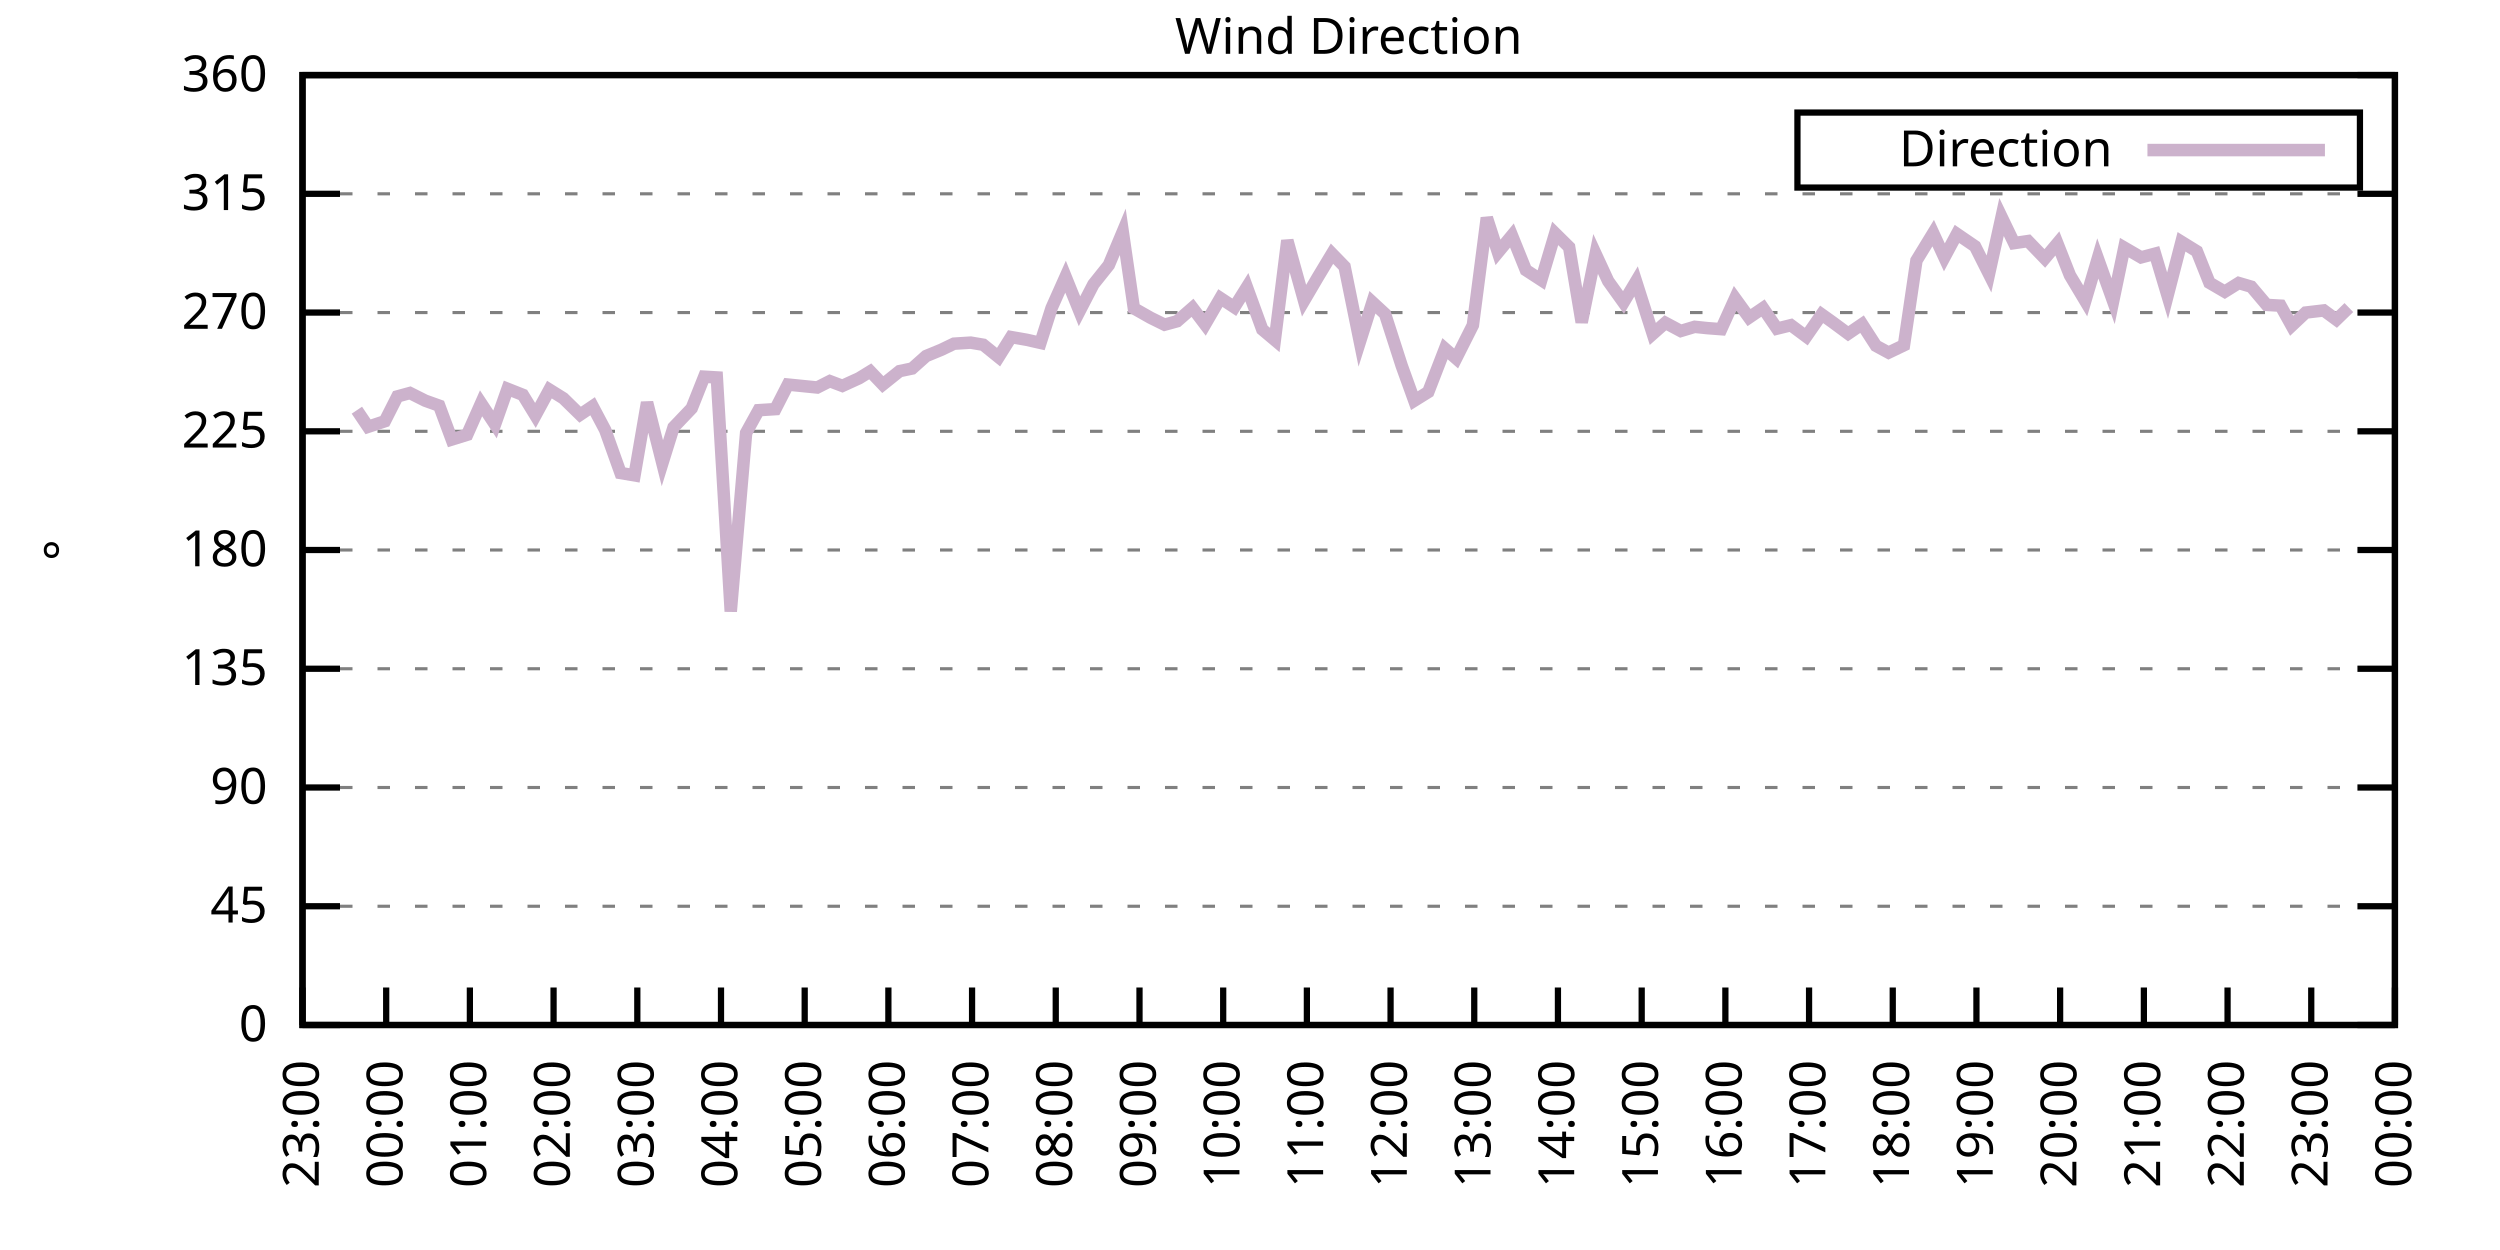
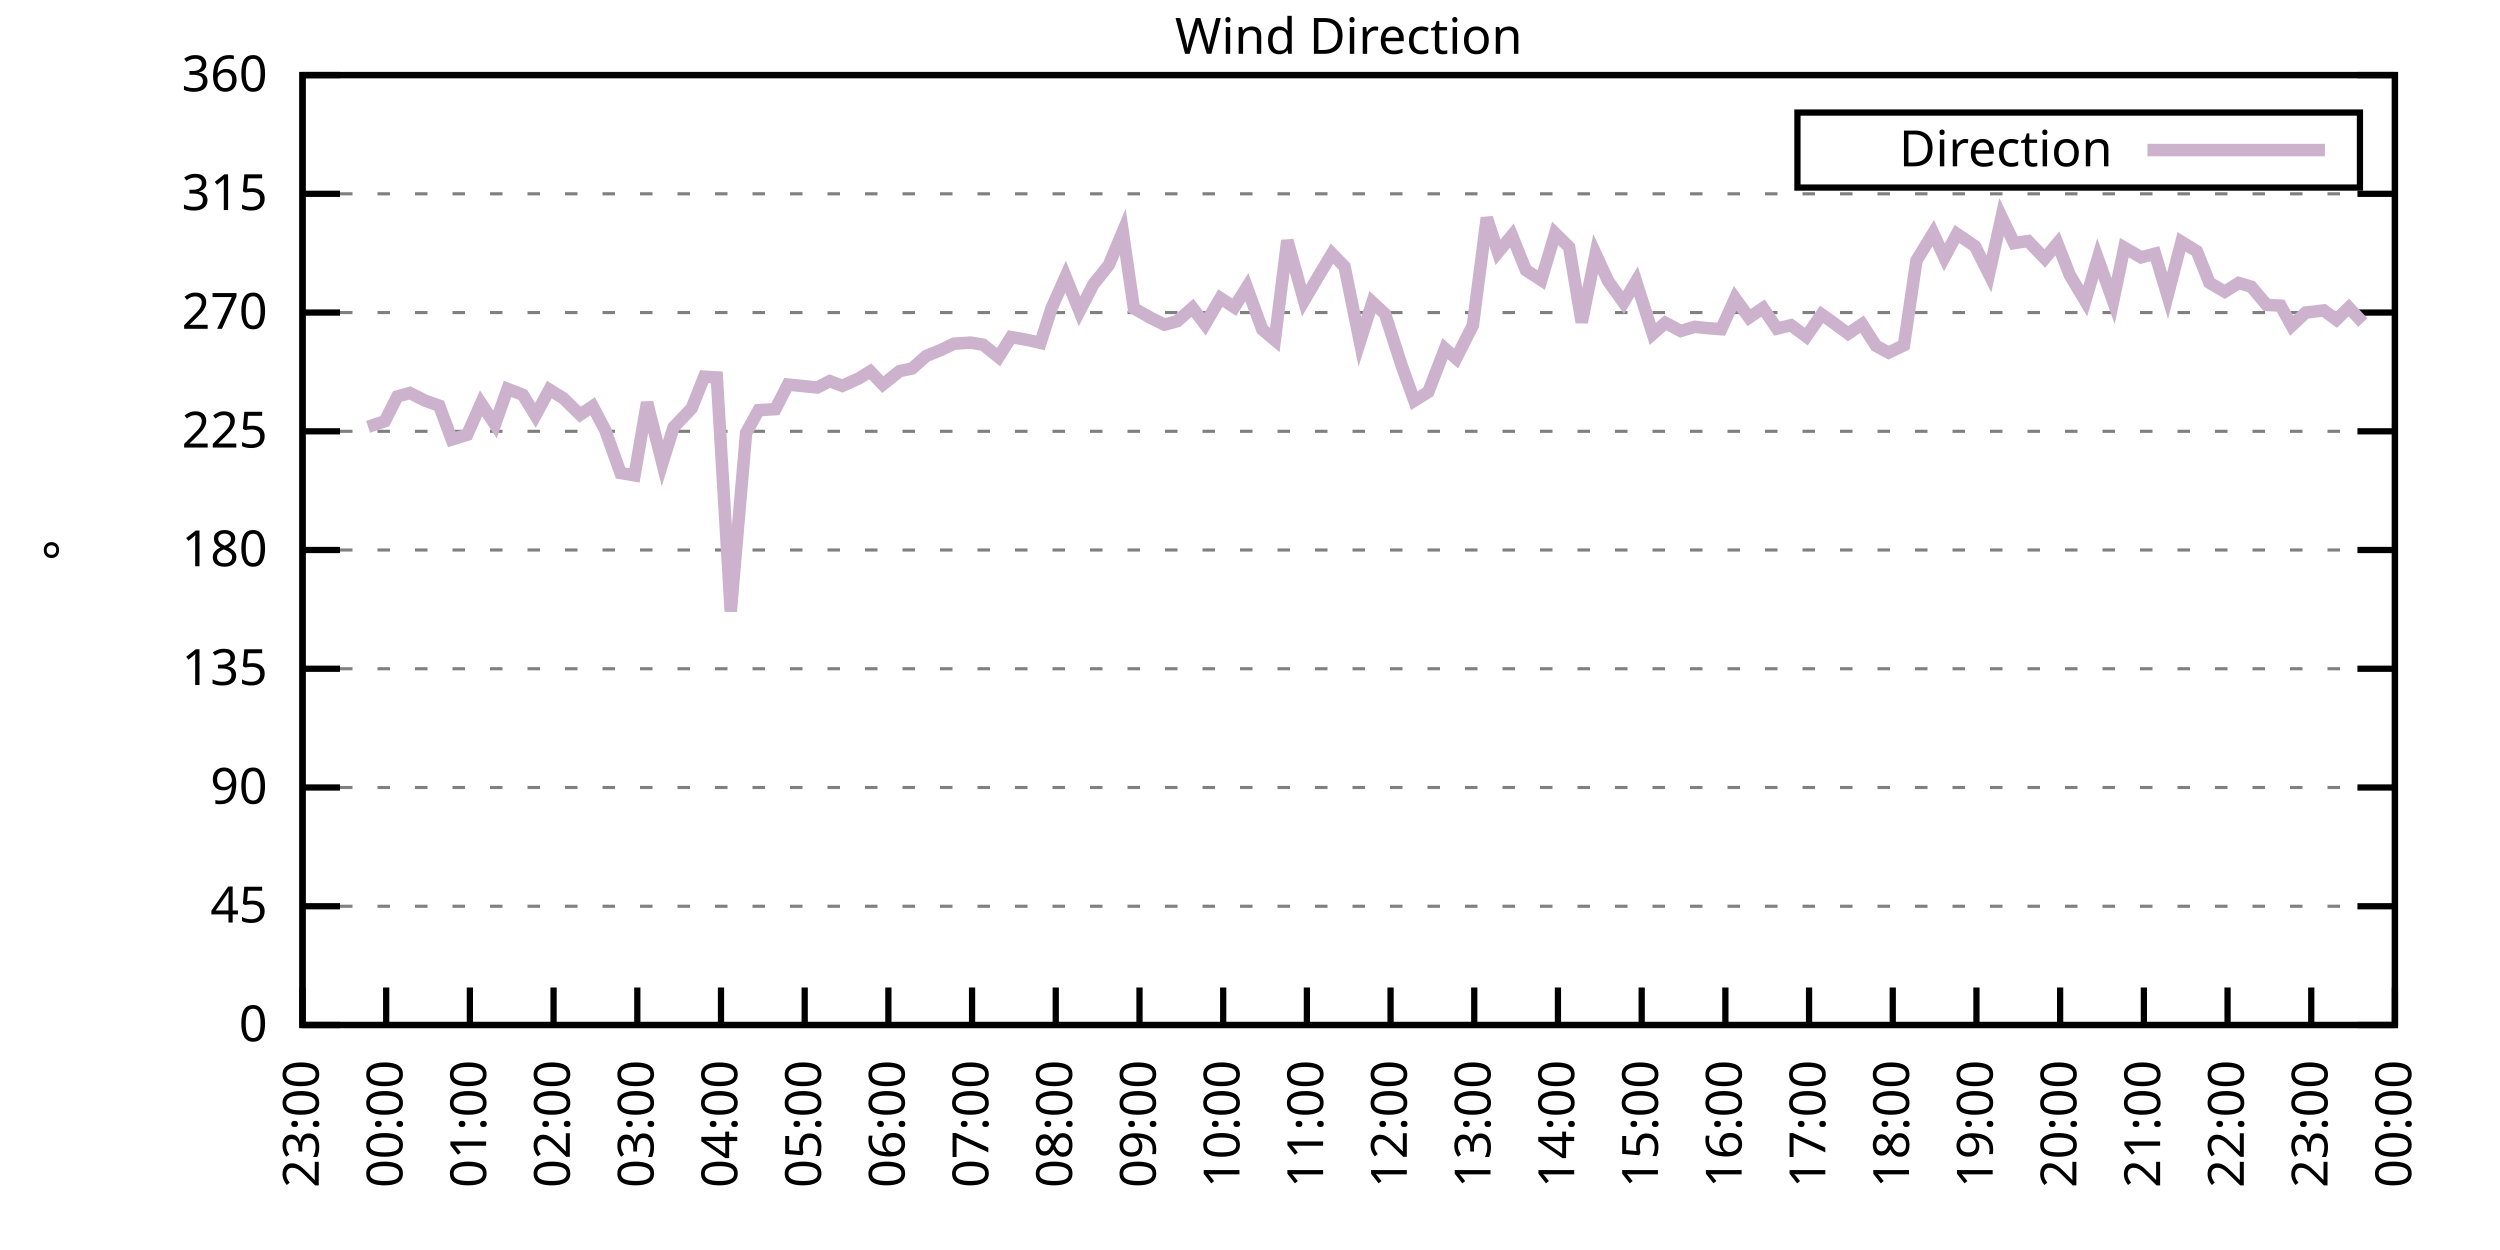
<svg xmlns="http://www.w3.org/2000/svg" xmlns:xlink="http://www.w3.org/1999/xlink" width="400" height="200" viewBox="0 0 400 200">
  <g id="gnuplot_canvas">
    <rect x="0" y="0" width="400" height="200" fill="none" />
    <defs>
      <circle id="gpDot" r="0.5" stroke-width="0.5" stroke="currentColor" />
      <path id="gpPt0" stroke-width="0.333" stroke="currentColor" d="M-1,0 h2 M0,-1 v2" />
      <path id="gpPt1" stroke-width="0.333" stroke="currentColor" d="M-1,-1 L1,1 M1,-1 L-1,1" />
      <path id="gpPt2" stroke-width="0.333" stroke="currentColor" d="M-1,0 L1,0 M0,-1 L0,1 M-1,-1 L1,1 M-1,1 L1,-1" />
      <rect id="gpPt3" stroke-width="0.333" stroke="currentColor" x="-1" y="-1" width="2" height="2" />
      <rect id="gpPt4" stroke-width="0.333" stroke="currentColor" fill="currentColor" x="-1" y="-1" width="2" height="2" />
      <circle id="gpPt5" stroke-width="0.333" stroke="currentColor" cx="0" cy="0" r="1" />
      <use xlink:href="#gpPt5" id="gpPt6" fill="currentColor" stroke="none" />
      <path id="gpPt7" stroke-width="0.333" stroke="currentColor" d="M0,-1.33 L-1.33,0.67 L1.33,0.67 z" />
      <use xlink:href="#gpPt7" id="gpPt8" fill="currentColor" stroke="none" />
      <use xlink:href="#gpPt7" id="gpPt9" stroke="currentColor" transform="rotate(180)" />
      <use xlink:href="#gpPt9" id="gpPt10" fill="currentColor" stroke="none" />
      <use xlink:href="#gpPt3" id="gpPt11" stroke="currentColor" transform="rotate(45)" />
      <use xlink:href="#gpPt11" id="gpPt12" fill="currentColor" stroke="none" />
      <path id="gpPt13" stroke-width="0.333" stroke="currentColor" d="M0,1.330 L1.265,0.411 L0.782,-1.067 L-0.782,-1.076 L-1.265,0.411 z" />
      <use xlink:href="#gpPt13" id="gpPt14" fill="currentColor" stroke="none" />
      <filter id="textbox" filterUnits="objectBoundingBox" x="0" y="0" height="1" width="1">
        <feFlood flood-color="white" flood-opacity="1" result="bgnd" />
        <feComposite in="SourceGraphic" in2="bgnd" operator="atop" />
      </filter>
      <filter id="greybox" filterUnits="objectBoundingBox" x="0" y="0" height="1" width="1">
        <feFlood flood-color="lightgrey" flood-opacity="1" result="grey" />
        <feComposite in="SourceGraphic" in2="grey" operator="atop" />
      </filter>
    </defs>
    <g fill="none" color="white" stroke="currentColor" stroke-width="1.00" stroke-linecap="butt" stroke-linejoin="miter">
</g>
    <g fill="none" color="black" stroke="currentColor" stroke-width="1.00" stroke-linecap="butt" stroke-linejoin="miter">
      <g stroke="none" shape-rendering="crispEdges">
        <polygon fill="rgb(255, 255, 255)" points="48.40,164.00 383.18,164.00 383.18,12.02 48.40,12.02 " />
      </g>
    </g>
    <g fill="none" color="black" stroke="currentColor" stroke-width="1.00" stroke-linecap="butt" stroke-linejoin="miter">
</g>
    <g fill="none" color="black" stroke="black" stroke-width="0.50" stroke-linecap="butt" stroke-linejoin="miter">
</g>
    <g fill="none" color="gray" stroke="currentColor" stroke-width="0.50" stroke-linecap="butt" stroke-linejoin="miter">
      <path stroke="gray" stroke-dasharray="2,4" class="gridline" d="M48.40,164.00 L383.19,164.00  " />
    </g>
    <g fill="none" color="gray" stroke="gray" stroke-width="1.00" stroke-linecap="butt" stroke-linejoin="miter">
</g>
    <g fill="none" color="black" stroke="currentColor" stroke-width="1.00" stroke-linecap="butt" stroke-linejoin="miter">
      <path stroke="black" d="M48.40,164.00 L54.40,164.00 M383.19,164.00 L377.19,164.00  " />
      <g transform="translate(42.80,166.60)" stroke="none" fill="black" font-family="Sans" font-size="8.00" text-anchor="end">
        <text>
          <tspan font-family="Sans"> 0</tspan>
        </text>
      </g>
    </g>
    <g fill="none" color="black" stroke="currentColor" stroke-width="1.00" stroke-linecap="butt" stroke-linejoin="miter">
</g>
    <g fill="none" color="black" stroke="black" stroke-width="0.50" stroke-linecap="butt" stroke-linejoin="miter">
</g>
    <g fill="none" color="gray" stroke="currentColor" stroke-width="0.50" stroke-linecap="butt" stroke-linejoin="miter">
      <path stroke="gray" stroke-dasharray="2,4" class="gridline" d="M48.40,145.00 L383.19,145.00  " />
    </g>
    <g fill="none" color="gray" stroke="gray" stroke-width="1.00" stroke-linecap="butt" stroke-linejoin="miter">
</g>
    <g fill="none" color="black" stroke="currentColor" stroke-width="1.00" stroke-linecap="butt" stroke-linejoin="miter">
      <path stroke="black" d="M48.40,145.00 L54.40,145.00 M383.19,145.00 L377.19,145.00  " />
      <g transform="translate(42.80,147.60)" stroke="none" fill="black" font-family="Sans" font-size="8.00" text-anchor="end">
        <text>
          <tspan font-family="Sans"> 45</tspan>
        </text>
      </g>
    </g>
    <g fill="none" color="black" stroke="currentColor" stroke-width="1.00" stroke-linecap="butt" stroke-linejoin="miter">
</g>
    <g fill="none" color="black" stroke="black" stroke-width="0.50" stroke-linecap="butt" stroke-linejoin="miter">
</g>
    <g fill="none" color="gray" stroke="currentColor" stroke-width="0.50" stroke-linecap="butt" stroke-linejoin="miter">
      <path stroke="gray" stroke-dasharray="2,4" class="gridline" d="M48.40,126.00 L383.19,126.00  " />
    </g>
    <g fill="none" color="gray" stroke="gray" stroke-width="1.00" stroke-linecap="butt" stroke-linejoin="miter">
</g>
    <g fill="none" color="black" stroke="currentColor" stroke-width="1.00" stroke-linecap="butt" stroke-linejoin="miter">
      <path stroke="black" d="M48.40,126.00 L54.40,126.00 M383.19,126.00 L377.19,126.00  " />
      <g transform="translate(42.80,128.60)" stroke="none" fill="black" font-family="Sans" font-size="8.00" text-anchor="end">
        <text>
          <tspan font-family="Sans"> 90</tspan>
        </text>
      </g>
    </g>
    <g fill="none" color="black" stroke="currentColor" stroke-width="1.00" stroke-linecap="butt" stroke-linejoin="miter">
</g>
    <g fill="none" color="black" stroke="black" stroke-width="0.50" stroke-linecap="butt" stroke-linejoin="miter">
</g>
    <g fill="none" color="gray" stroke="currentColor" stroke-width="0.50" stroke-linecap="butt" stroke-linejoin="miter">
      <path stroke="gray" stroke-dasharray="2,4" class="gridline" d="M48.40,107.00 L383.19,107.00  " />
    </g>
    <g fill="none" color="gray" stroke="gray" stroke-width="1.00" stroke-linecap="butt" stroke-linejoin="miter">
</g>
    <g fill="none" color="black" stroke="currentColor" stroke-width="1.00" stroke-linecap="butt" stroke-linejoin="miter">
      <path stroke="black" d="M48.40,107.00 L54.40,107.00 M383.19,107.00 L377.19,107.00  " />
      <g transform="translate(42.80,109.60)" stroke="none" fill="black" font-family="Sans" font-size="8.00" text-anchor="end">
        <text>
          <tspan font-family="Sans"> 135</tspan>
        </text>
      </g>
    </g>
    <g fill="none" color="black" stroke="currentColor" stroke-width="1.00" stroke-linecap="butt" stroke-linejoin="miter">
</g>
    <g fill="none" color="black" stroke="black" stroke-width="0.50" stroke-linecap="butt" stroke-linejoin="miter">
</g>
    <g fill="none" color="gray" stroke="currentColor" stroke-width="0.50" stroke-linecap="butt" stroke-linejoin="miter">
      <path stroke="gray" stroke-dasharray="2,4" class="gridline" d="M48.40,88.00 L383.19,88.00  " />
    </g>
    <g fill="none" color="gray" stroke="gray" stroke-width="1.00" stroke-linecap="butt" stroke-linejoin="miter">
</g>
    <g fill="none" color="black" stroke="currentColor" stroke-width="1.00" stroke-linecap="butt" stroke-linejoin="miter">
      <path stroke="black" d="M48.40,88.00 L54.40,88.00 M383.19,88.00 L377.19,88.00  " />
      <g transform="translate(42.80,90.60)" stroke="none" fill="black" font-family="Sans" font-size="8.00" text-anchor="end">
        <text>
          <tspan font-family="Sans"> 180</tspan>
        </text>
      </g>
    </g>
    <g fill="none" color="black" stroke="currentColor" stroke-width="1.00" stroke-linecap="butt" stroke-linejoin="miter">
</g>
    <g fill="none" color="black" stroke="black" stroke-width="0.50" stroke-linecap="butt" stroke-linejoin="miter">
</g>
    <g fill="none" color="gray" stroke="currentColor" stroke-width="0.50" stroke-linecap="butt" stroke-linejoin="miter">
      <path stroke="gray" stroke-dasharray="2,4" class="gridline" d="M48.40,69.01 L383.19,69.01  " />
    </g>
    <g fill="none" color="gray" stroke="gray" stroke-width="1.00" stroke-linecap="butt" stroke-linejoin="miter">
</g>
    <g fill="none" color="black" stroke="currentColor" stroke-width="1.00" stroke-linecap="butt" stroke-linejoin="miter">
      <path stroke="black" d="M48.40,69.01 L54.40,69.01 M383.19,69.01 L377.19,69.01  " />
      <g transform="translate(42.80,71.61)" stroke="none" fill="black" font-family="Sans" font-size="8.00" text-anchor="end">
        <text>
          <tspan font-family="Sans"> 225</tspan>
        </text>
      </g>
    </g>
    <g fill="none" color="black" stroke="currentColor" stroke-width="1.00" stroke-linecap="butt" stroke-linejoin="miter">
</g>
    <g fill="none" color="black" stroke="black" stroke-width="0.50" stroke-linecap="butt" stroke-linejoin="miter">
</g>
    <g fill="none" color="gray" stroke="currentColor" stroke-width="0.50" stroke-linecap="butt" stroke-linejoin="miter">
      <path stroke="gray" stroke-dasharray="2,4" class="gridline" d="M48.40,50.01 L383.19,50.01  " />
    </g>
    <g fill="none" color="gray" stroke="gray" stroke-width="1.00" stroke-linecap="butt" stroke-linejoin="miter">
</g>
    <g fill="none" color="black" stroke="currentColor" stroke-width="1.00" stroke-linecap="butt" stroke-linejoin="miter">
      <path stroke="black" d="M48.40,50.01 L54.40,50.01 M383.19,50.01 L377.19,50.01  " />
      <g transform="translate(42.80,52.61)" stroke="none" fill="black" font-family="Sans" font-size="8.00" text-anchor="end">
        <text>
          <tspan font-family="Sans"> 270</tspan>
        </text>
      </g>
    </g>
    <g fill="none" color="black" stroke="currentColor" stroke-width="1.00" stroke-linecap="butt" stroke-linejoin="miter">
</g>
    <g fill="none" color="black" stroke="black" stroke-width="0.50" stroke-linecap="butt" stroke-linejoin="miter">
</g>
    <g fill="none" color="gray" stroke="currentColor" stroke-width="0.50" stroke-linecap="butt" stroke-linejoin="miter">
      <path stroke="gray" stroke-dasharray="2,4" class="gridline" d="M48.40,31.01 L383.19,31.01  " />
    </g>
    <g fill="none" color="gray" stroke="gray" stroke-width="1.00" stroke-linecap="butt" stroke-linejoin="miter">
</g>
    <g fill="none" color="black" stroke="currentColor" stroke-width="1.00" stroke-linecap="butt" stroke-linejoin="miter">
      <path stroke="black" d="M48.40,31.01 L54.40,31.01 M383.19,31.01 L377.19,31.01  " />
      <g transform="translate(42.80,33.61)" stroke="none" fill="black" font-family="Sans" font-size="8.00" text-anchor="end">
        <text>
          <tspan font-family="Sans"> 315</tspan>
        </text>
      </g>
    </g>
    <g fill="none" color="black" stroke="currentColor" stroke-width="1.00" stroke-linecap="butt" stroke-linejoin="miter">
</g>
    <g fill="none" color="black" stroke="black" stroke-width="0.50" stroke-linecap="butt" stroke-linejoin="miter">
</g>
    <g fill="none" color="gray" stroke="currentColor" stroke-width="0.50" stroke-linecap="butt" stroke-linejoin="miter">
      <path stroke="gray" stroke-dasharray="2,4" class="gridline" d="M48.40,12.01 L383.19,12.01  " />
    </g>
    <g fill="none" color="gray" stroke="gray" stroke-width="1.00" stroke-linecap="butt" stroke-linejoin="miter">
</g>
    <g fill="none" color="black" stroke="currentColor" stroke-width="1.00" stroke-linecap="butt" stroke-linejoin="miter">
      <path stroke="black" d="M48.40,12.01 L54.40,12.01 M383.19,12.01 L377.19,12.01  " />
      <g transform="translate(42.80,14.61)" stroke="none" fill="black" font-family="Sans" font-size="8.00" text-anchor="end">
        <text>
          <tspan font-family="Sans"> 360</tspan>
        </text>
      </g>
    </g>
    <g fill="none" color="black" stroke="currentColor" stroke-width="1.00" stroke-linecap="butt" stroke-linejoin="miter">
      <path stroke="black" d="M48.40,164.00 L48.40,158.00  " />
      <g transform="translate(51.00,169.60) rotate(270.00)" stroke="none" fill="black" font-family="Sans" font-size="8.00" text-anchor="end">
        <text>
          <tspan font-family="Sans">23:00</tspan>
        </text>
      </g>
    </g>
    <g fill="none" color="black" stroke="currentColor" stroke-width="1.00" stroke-linecap="butt" stroke-linejoin="miter">
      <path stroke="black" d="M61.79,164.00 L61.79,158.00  " />
      <g transform="translate(64.39,169.60) rotate(270.00)" stroke="none" fill="black" font-family="Sans" font-size="8.00" text-anchor="end">
        <text>
          <tspan font-family="Sans">00:00</tspan>
        </text>
      </g>
    </g>
    <g fill="none" color="black" stroke="currentColor" stroke-width="1.00" stroke-linecap="butt" stroke-linejoin="miter">
      <path stroke="black" d="M75.18,164.00 L75.18,158.00  " />
      <g transform="translate(77.78,169.60) rotate(270.00)" stroke="none" fill="black" font-family="Sans" font-size="8.00" text-anchor="end">
        <text>
          <tspan font-family="Sans">01:00</tspan>
        </text>
      </g>
    </g>
    <g fill="none" color="black" stroke="currentColor" stroke-width="1.00" stroke-linecap="butt" stroke-linejoin="miter">
      <path stroke="black" d="M88.57,164.00 L88.57,158.00  " />
      <g transform="translate(91.17,169.60) rotate(270.00)" stroke="none" fill="black" font-family="Sans" font-size="8.00" text-anchor="end">
        <text>
          <tspan font-family="Sans">02:00</tspan>
        </text>
      </g>
    </g>
    <g fill="none" color="black" stroke="currentColor" stroke-width="1.00" stroke-linecap="butt" stroke-linejoin="miter">
      <path stroke="black" d="M101.97,164.00 L101.97,158.00  " />
      <g transform="translate(104.57,169.60) rotate(270.00)" stroke="none" fill="black" font-family="Sans" font-size="8.00" text-anchor="end">
        <text>
          <tspan font-family="Sans">03:00</tspan>
        </text>
      </g>
    </g>
    <g fill="none" color="black" stroke="currentColor" stroke-width="1.00" stroke-linecap="butt" stroke-linejoin="miter">
      <path stroke="black" d="M115.36,164.00 L115.36,158.00  " />
      <g transform="translate(117.96,169.60) rotate(270.00)" stroke="none" fill="black" font-family="Sans" font-size="8.00" text-anchor="end">
        <text>
          <tspan font-family="Sans">04:00</tspan>
        </text>
      </g>
    </g>
    <g fill="none" color="black" stroke="currentColor" stroke-width="1.00" stroke-linecap="butt" stroke-linejoin="miter">
      <path stroke="black" d="M128.75,164.00 L128.75,158.00  " />
      <g transform="translate(131.35,169.60) rotate(270.00)" stroke="none" fill="black" font-family="Sans" font-size="8.00" text-anchor="end">
        <text>
          <tspan font-family="Sans">05:00</tspan>
        </text>
      </g>
    </g>
    <g fill="none" color="black" stroke="currentColor" stroke-width="1.00" stroke-linecap="butt" stroke-linejoin="miter">
      <path stroke="black" d="M142.14,164.00 L142.14,158.00  " />
      <g transform="translate(144.74,169.60) rotate(270.00)" stroke="none" fill="black" font-family="Sans" font-size="8.00" text-anchor="end">
        <text>
          <tspan font-family="Sans">06:00</tspan>
        </text>
      </g>
    </g>
    <g fill="none" color="black" stroke="currentColor" stroke-width="1.00" stroke-linecap="butt" stroke-linejoin="miter">
      <path stroke="black" d="M155.53,164.00 L155.53,158.00  " />
      <g transform="translate(158.13,169.60) rotate(270.00)" stroke="none" fill="black" font-family="Sans" font-size="8.00" text-anchor="end">
        <text>
          <tspan font-family="Sans">07:00</tspan>
        </text>
      </g>
    </g>
    <g fill="none" color="black" stroke="currentColor" stroke-width="1.00" stroke-linecap="butt" stroke-linejoin="miter">
      <path stroke="black" d="M168.92,164.00 L168.92,158.00  " />
      <g transform="translate(171.52,169.60) rotate(270.00)" stroke="none" fill="black" font-family="Sans" font-size="8.00" text-anchor="end">
        <text>
          <tspan font-family="Sans">08:00</tspan>
        </text>
      </g>
    </g>
    <g fill="none" color="black" stroke="currentColor" stroke-width="1.00" stroke-linecap="butt" stroke-linejoin="miter">
      <path stroke="black" d="M182.32,164.00 L182.32,158.00  " />
      <g transform="translate(184.92,169.60) rotate(270.00)" stroke="none" fill="black" font-family="Sans" font-size="8.00" text-anchor="end">
        <text>
          <tspan font-family="Sans">09:00</tspan>
        </text>
      </g>
    </g>
    <g fill="none" color="black" stroke="currentColor" stroke-width="1.00" stroke-linecap="butt" stroke-linejoin="miter">
      <path stroke="black" d="M195.71,164.00 L195.71,158.00  " />
      <g transform="translate(198.31,169.60) rotate(270.00)" stroke="none" fill="black" font-family="Sans" font-size="8.00" text-anchor="end">
        <text>
          <tspan font-family="Sans">10:00</tspan>
        </text>
      </g>
    </g>
    <g fill="none" color="black" stroke="currentColor" stroke-width="1.00" stroke-linecap="butt" stroke-linejoin="miter">
      <path stroke="black" d="M209.10,164.00 L209.10,158.00  " />
      <g transform="translate(211.70,169.60) rotate(270.00)" stroke="none" fill="black" font-family="Sans" font-size="8.00" text-anchor="end">
        <text>
          <tspan font-family="Sans">11:00</tspan>
        </text>
      </g>
    </g>
    <g fill="none" color="black" stroke="currentColor" stroke-width="1.00" stroke-linecap="butt" stroke-linejoin="miter">
      <path stroke="black" d="M222.49,164.00 L222.49,158.00  " />
      <g transform="translate(225.09,169.60) rotate(270.00)" stroke="none" fill="black" font-family="Sans" font-size="8.00" text-anchor="end">
        <text>
          <tspan font-family="Sans">12:00</tspan>
        </text>
      </g>
    </g>
    <g fill="none" color="black" stroke="currentColor" stroke-width="1.00" stroke-linecap="butt" stroke-linejoin="miter">
      <path stroke="black" d="M235.88,164.00 L235.88,158.00  " />
      <g transform="translate(238.48,169.60) rotate(270.00)" stroke="none" fill="black" font-family="Sans" font-size="8.00" text-anchor="end">
        <text>
          <tspan font-family="Sans">13:00</tspan>
        </text>
      </g>
    </g>
    <g fill="none" color="black" stroke="currentColor" stroke-width="1.00" stroke-linecap="butt" stroke-linejoin="miter">
      <path stroke="black" d="M249.27,164.00 L249.27,158.00  " />
      <g transform="translate(251.87,169.60) rotate(270.00)" stroke="none" fill="black" font-family="Sans" font-size="8.00" text-anchor="end">
        <text>
          <tspan font-family="Sans">14:00</tspan>
        </text>
      </g>
    </g>
    <g fill="none" color="black" stroke="currentColor" stroke-width="1.00" stroke-linecap="butt" stroke-linejoin="miter">
      <path stroke="black" d="M262.67,164.00 L262.67,158.00  " />
      <g transform="translate(265.27,169.60) rotate(270.00)" stroke="none" fill="black" font-family="Sans" font-size="8.00" text-anchor="end">
        <text>
          <tspan font-family="Sans">15:00</tspan>
        </text>
      </g>
    </g>
    <g fill="none" color="black" stroke="currentColor" stroke-width="1.00" stroke-linecap="butt" stroke-linejoin="miter">
      <path stroke="black" d="M276.06,164.00 L276.06,158.00  " />
      <g transform="translate(278.66,169.60) rotate(270.00)" stroke="none" fill="black" font-family="Sans" font-size="8.00" text-anchor="end">
        <text>
          <tspan font-family="Sans">16:00</tspan>
        </text>
      </g>
    </g>
    <g fill="none" color="black" stroke="currentColor" stroke-width="1.00" stroke-linecap="butt" stroke-linejoin="miter">
      <path stroke="black" d="M289.45,164.00 L289.45,158.00  " />
      <g transform="translate(292.05,169.60) rotate(270.00)" stroke="none" fill="black" font-family="Sans" font-size="8.00" text-anchor="end">
        <text>
          <tspan font-family="Sans">17:00</tspan>
        </text>
      </g>
    </g>
    <g fill="none" color="black" stroke="currentColor" stroke-width="1.00" stroke-linecap="butt" stroke-linejoin="miter">
      <path stroke="black" d="M302.84,164.00 L302.84,158.00  " />
      <g transform="translate(305.44,169.60) rotate(270.00)" stroke="none" fill="black" font-family="Sans" font-size="8.00" text-anchor="end">
        <text>
          <tspan font-family="Sans">18:00</tspan>
        </text>
      </g>
    </g>
    <g fill="none" color="black" stroke="currentColor" stroke-width="1.00" stroke-linecap="butt" stroke-linejoin="miter">
      <path stroke="black" d="M316.23,164.00 L316.23,158.00  " />
      <g transform="translate(318.83,169.60) rotate(270.00)" stroke="none" fill="black" font-family="Sans" font-size="8.00" text-anchor="end">
        <text>
          <tspan font-family="Sans">19:00</tspan>
        </text>
      </g>
    </g>
    <g fill="none" color="black" stroke="currentColor" stroke-width="1.00" stroke-linecap="butt" stroke-linejoin="miter">
      <path stroke="black" d="M329.62,164.00 L329.62,158.00  " />
      <g transform="translate(332.22,169.60) rotate(270.00)" stroke="none" fill="black" font-family="Sans" font-size="8.00" text-anchor="end">
        <text>
          <tspan font-family="Sans">20:00</tspan>
        </text>
      </g>
    </g>
    <g fill="none" color="black" stroke="currentColor" stroke-width="1.00" stroke-linecap="butt" stroke-linejoin="miter">
      <path stroke="black" d="M343.02,164.00 L343.02,158.00  " />
      <g transform="translate(345.62,169.60) rotate(270.00)" stroke="none" fill="black" font-family="Sans" font-size="8.00" text-anchor="end">
        <text>
          <tspan font-family="Sans">21:00</tspan>
        </text>
      </g>
    </g>
    <g fill="none" color="black" stroke="currentColor" stroke-width="1.00" stroke-linecap="butt" stroke-linejoin="miter">
      <path stroke="black" d="M356.41,164.00 L356.41,158.00  " />
      <g transform="translate(359.01,169.60) rotate(270.00)" stroke="none" fill="black" font-family="Sans" font-size="8.00" text-anchor="end">
        <text>
          <tspan font-family="Sans">22:00</tspan>
        </text>
      </g>
    </g>
    <g fill="none" color="black" stroke="currentColor" stroke-width="1.00" stroke-linecap="butt" stroke-linejoin="miter">
      <path stroke="black" d="M369.80,164.00 L369.80,158.00  " />
      <g transform="translate(372.40,169.60) rotate(270.00)" stroke="none" fill="black" font-family="Sans" font-size="8.00" text-anchor="end">
        <text>
          <tspan font-family="Sans">23:00</tspan>
        </text>
      </g>
    </g>
    <g fill="none" color="black" stroke="currentColor" stroke-width="1.00" stroke-linecap="butt" stroke-linejoin="miter">
      <path stroke="black" d="M383.19,164.00 L383.19,158.00  " />
      <g transform="translate(385.79,169.60) rotate(270.00)" stroke="none" fill="black" font-family="Sans" font-size="8.00" text-anchor="end">
        <text>
          <tspan font-family="Sans">00:00</tspan>
        </text>
      </g>
    </g>
    <g fill="none" color="black" stroke="currentColor" stroke-width="1.00" stroke-linecap="butt" stroke-linejoin="miter">
</g>
    <g fill="none" color="black" stroke="currentColor" stroke-width="1.00" stroke-linecap="butt" stroke-linejoin="miter">
      <path stroke="black" d="M48.40,12.01 L48.40,164.00 L383.19,164.00 L383.19,12.01 L48.40,12.01 Z  " />
    </g>
    <g fill="none" color="black" stroke="currentColor" stroke-width="1.00" stroke-linecap="butt" stroke-linejoin="miter">
</g>
    <g fill="none" color="black" stroke="currentColor" stroke-width="1.00" stroke-linecap="butt" stroke-linejoin="miter">
      <path stroke="black" d="M287.59,30.01 L287.59,18.01 L377.59,18.01 L377.59,30.01 L287.59,30.01 Z  " />
    </g>
    <g id="Wind_direction_plot_1">
      <g fill="none" color="white" stroke="black" stroke-width="2.00" stroke-linecap="butt" stroke-linejoin="miter">
</g>
      <g fill="none" color="black" stroke="currentColor" stroke-width="2.00" stroke-linecap="butt" stroke-linejoin="miter">
        <g transform="translate(337.99,26.61)" stroke="none" fill="black" font-family="Sans" font-size="8.00" text-anchor="end">
          <text>
            <tspan font-family="Sans">Direction</tspan>
          </text>
        </g>
      </g>
      <g fill="none" color="black" stroke="currentColor" stroke-width="2.00" stroke-linecap="butt" stroke-linejoin="miter">
-         <path stroke="rgb(204, 178, 204)" d="M343.59,24.01 L371.99,24.01 M57.10,65.63 L58.89,68.29 L61.57,67.40 L63.58,63.43 L65.59,62.88 L68.04,64.11   L70.27,64.91 L72.28,70.32 L74.74,69.56 L76.97,64.53 L79.20,67.91 L81.21,62.21 L83.66,63.18 L85.67,66.47   L87.91,62.34 L90.14,63.73 L92.82,66.35 L94.82,65.00 L96.83,68.80 L99.29,75.68 L101.52,76.06 L103.53,64.40   L105.98,74.11 L107.77,68.37 L110.67,65.33 L112.68,60.27 L114.69,60.39 L116.92,97.84 L119.38,69.26 L121.38,65.63   L124.06,65.46 L126.07,61.53 L130.76,62.00 L132.77,60.98 L134.78,61.74 L137.45,60.52 L139.24,59.42 L141.25,61.53   L143.93,59.38 L145.94,58.96 L148.17,56.97 L150.62,55.96 L152.63,54.99 L155.31,54.82 L157.32,55.16 L159.77,57.14   L161.78,53.93 L164.24,54.36 L166.47,54.86 L168.25,49.29 L170.49,44.27 L172.72,49.80 L174.95,45.49 L177.41,42.41   L179.64,37.09 L181.42,49.33 L184.10,50.85 L186.33,51.95 L188.34,51.40 L190.80,49.25 L192.81,51.91 L195.26,47.69   L197.49,49.16 L199.50,45.95 L201.96,52.71 L203.97,54.40 L205.97,38.48 L208.65,48.11 L210.88,44.31 L213.12,40.59   L215.13,42.66 L217.58,54.69 L219.59,48.36 L221.60,50.22 L224.28,58.54 L226.29,64.11 L228.52,62.72 L231.20,55.79   L232.98,57.35 L235.66,52.03 L237.89,34.85 L239.68,40.38 L241.91,37.68 L244.14,43.21 L246.60,44.81 L248.83,37.34   L251.06,39.54 L253.07,51.57 L255.30,40.63 L257.31,44.98 L259.76,48.40 L261.77,45.03 L264.45,53.43 L266.46,51.65   L268.92,52.96 L271.15,52.29 L273.16,52.50 L275.39,52.67 L277.62,47.73 L279.85,50.81 L282.08,49.29 L284.32,52.58   L286.55,52.03 L289.00,53.85 L291.46,50.30 L293.24,51.57 L295.70,53.39 L297.93,51.87 L300.16,55.33 L302.17,56.42   L304.63,55.24 L306.63,41.69 L309.31,37.30 L311.10,41.18 L313.11,37.43 L316.01,39.41 L318.24,43.84 L320.25,34.72   L322.26,38.90 L324.49,38.57 L327.17,41.35 L329.18,38.95 L331.19,44.05 L333.64,48.15 L335.65,41.35 L338.10,48.19   L339.89,39.62 L342.57,41.18 L344.80,40.59 L346.81,47.31 L349.04,38.69 L351.50,40.21 L353.51,45.24 L355.96,46.67   L358.19,45.28 L360.20,45.87 L362.66,48.78 L364.89,48.91 L366.67,52.12 L368.91,50.01 L371.81,49.67 L373.82,51.15   L375.82,49.21  " />
+         <path stroke="rgb(204, 178, 204)" d="M343.59,24.01 L371.99,24.01 M58.89,68.29 L61.57,67.40 L63.58,63.43 L65.59,62.88 L68.04,64.11 L70.27,64.91   L72.28,70.32 L74.74,69.56 L76.97,64.53 L79.20,67.91 L81.21,62.21 L83.66,63.18 L85.67,66.47 L87.91,62.34   L90.14,63.73 L92.82,66.35 L94.82,65.00 L96.83,68.80 L99.29,75.68 L101.52,76.06 L103.53,64.40 L105.98,74.11   L107.77,68.37 L110.67,65.33 L112.68,60.27 L114.69,60.39 L116.92,97.84 L119.38,69.26 L121.38,65.63 L124.06,65.46   L126.07,61.53 L130.76,62.00 L132.77,60.98 L134.78,61.74 L137.45,60.52 L139.24,59.42 L141.25,61.53 L143.93,59.38   L145.94,58.96 L148.17,56.97 L150.62,55.96 L152.63,54.99 L155.31,54.82 L157.32,55.16 L159.77,57.14 L161.78,53.93   L164.24,54.36 L166.47,54.86 L168.25,49.29 L170.49,44.27 L172.72,49.80 L174.95,45.49 L177.41,42.41 L179.64,37.09   L181.42,49.33 L184.10,50.85 L186.33,51.95 L188.34,51.40 L190.80,49.25 L192.81,51.91 L195.26,47.69 L197.49,49.16   L199.50,45.95 L201.96,52.71 L203.97,54.40 L205.97,38.48 L208.65,48.11 L210.88,44.31 L213.12,40.59 L215.13,42.66   L217.58,54.69 L219.59,48.36 L221.60,50.22 L224.28,58.54 L226.29,64.11 L228.52,62.72 L231.20,55.79 L232.98,57.35   L235.66,52.03 L237.89,34.85 L239.68,40.38 L241.91,37.68 L244.14,43.21 L246.60,44.81 L248.83,37.34 L251.06,39.54   L253.07,51.57 L255.30,40.63 L257.31,44.98 L259.76,48.40 L261.77,45.03 L264.45,53.43 L266.46,51.65 L268.92,52.96   L271.15,52.29 L273.16,52.50 L275.39,52.67 L277.62,47.73 L279.85,50.81 L282.08,49.29 L284.32,52.58 L286.55,52.03   L289.00,53.85 L291.46,50.30 L293.24,51.57 L295.70,53.39 L297.93,51.87 L300.16,55.33 L302.17,56.42 L304.63,55.24   L306.63,41.69 L309.31,37.30 L311.10,41.18 L313.11,37.43 L316.01,39.41 L318.24,43.84 L320.25,34.72 L322.26,38.90   L324.49,38.57 L327.17,41.35 L329.18,38.95 L331.19,44.05 L333.64,48.15 L335.65,41.35 L338.10,48.19 L339.89,39.62   L342.57,41.18 L344.80,40.59 L346.81,47.31 L349.04,38.69 L351.50,40.21 L353.51,45.24 L355.96,46.67 L358.19,45.28   L360.20,45.87 L362.66,48.78 L364.89,48.91 L366.67,52.12 L368.91,50.01 L371.81,49.67 L373.82,51.15 L375.82,49.21   L378.06,51.61  " />
      </g>
    </g>
    <g fill="none" color="black" stroke="currentColor" stroke-width="2.00" stroke-linecap="butt" stroke-linejoin="miter">
</g>
    <g fill="none" color="black" stroke="black" stroke-width="1.00" stroke-linecap="butt" stroke-linejoin="miter">
</g>
    <g fill="none" color="black" stroke="currentColor" stroke-width="1.00" stroke-linecap="butt" stroke-linejoin="miter">
      <path stroke="black" d="M48.40,12.01 L48.40,164.00 L383.19,164.00 L383.19,12.01 L48.40,12.01 Z  " />
      <g transform="translate(12.80,88.01) rotate(270.00)" stroke="none" fill="black" font-family="Sans" font-size="8.00" text-anchor="middle">
        <text>
          <tspan font-family="Sans">°</tspan>
        </text>
      </g>
    </g>
    <g fill="none" color="black" stroke="currentColor" stroke-width="1.00" stroke-linecap="butt" stroke-linejoin="miter">
</g>
    <g fill="none" color="black" stroke="currentColor" stroke-width="1.00" stroke-linecap="butt" stroke-linejoin="miter">
      <g transform="translate(215.79,8.61)" stroke="none" fill="black" font-family="Sans" font-size="8.00" text-anchor="middle">
        <text>
          <tspan font-family="Sans">Wind Direction</tspan>
        </text>
      </g>
    </g>
    <g fill="none" color="black" stroke="currentColor" stroke-width="1.00" stroke-linecap="butt" stroke-linejoin="miter">
</g>
  </g>
</svg>
